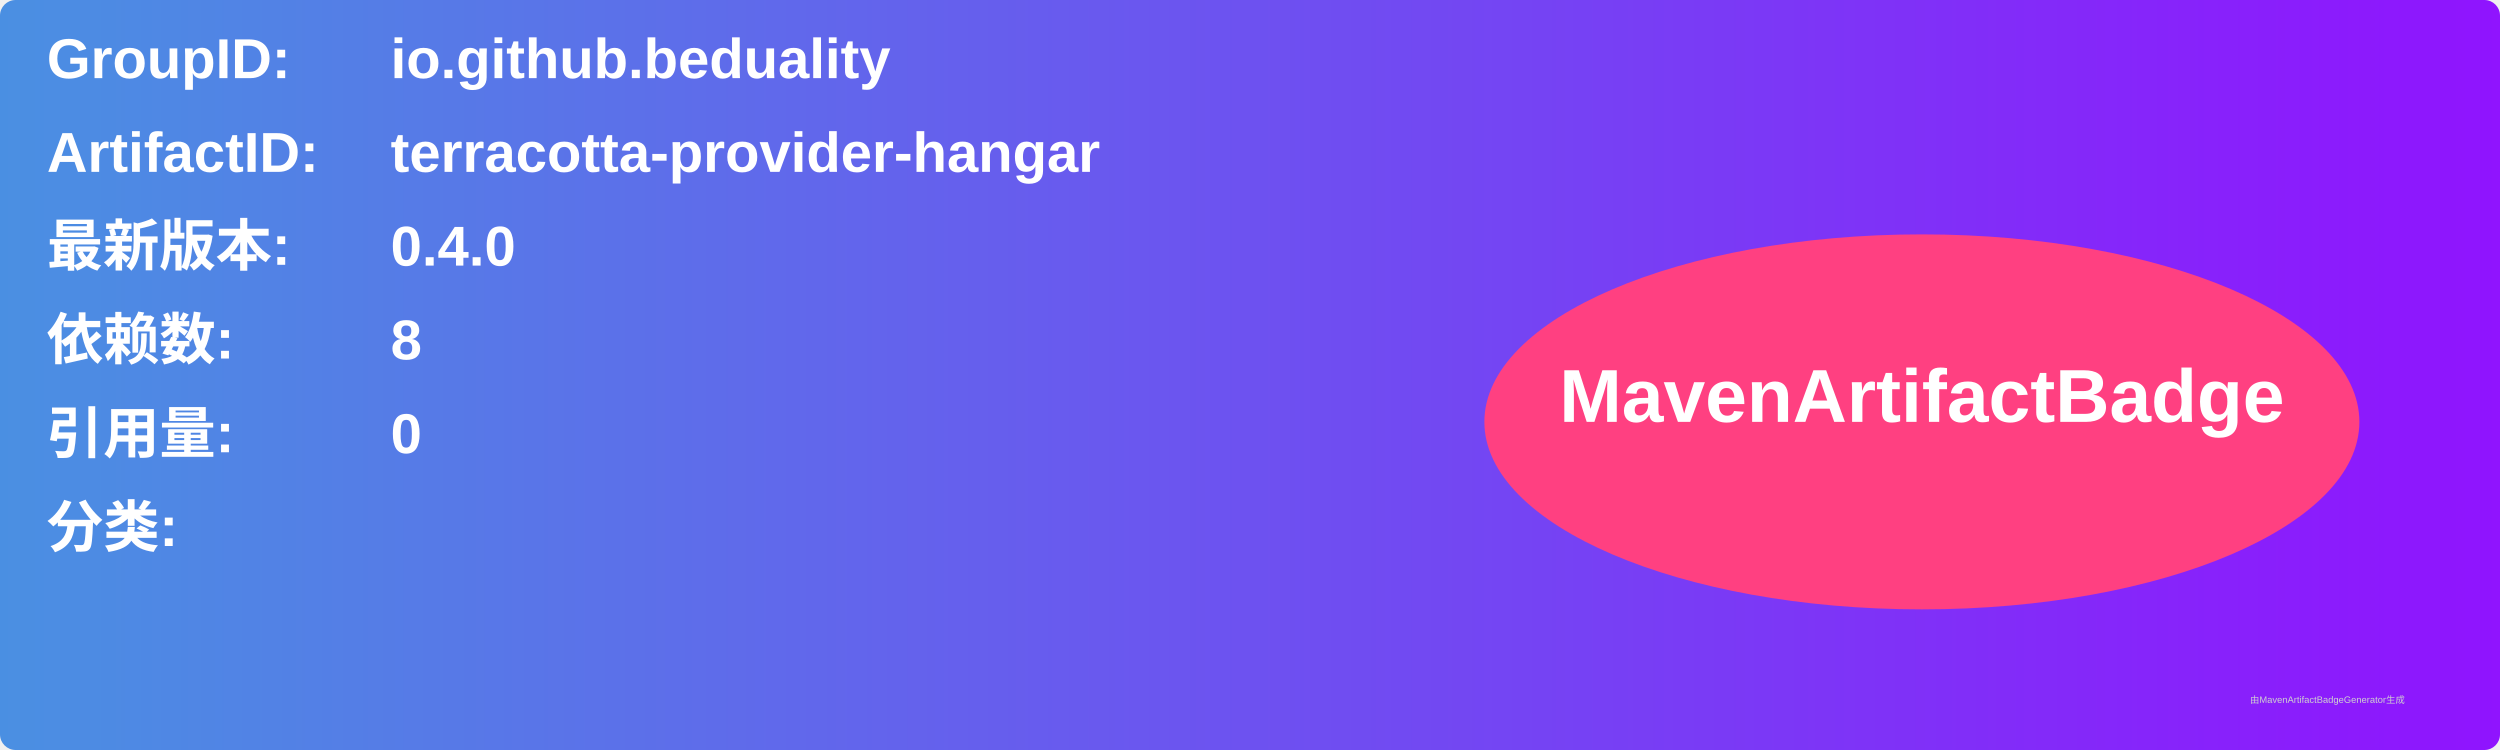
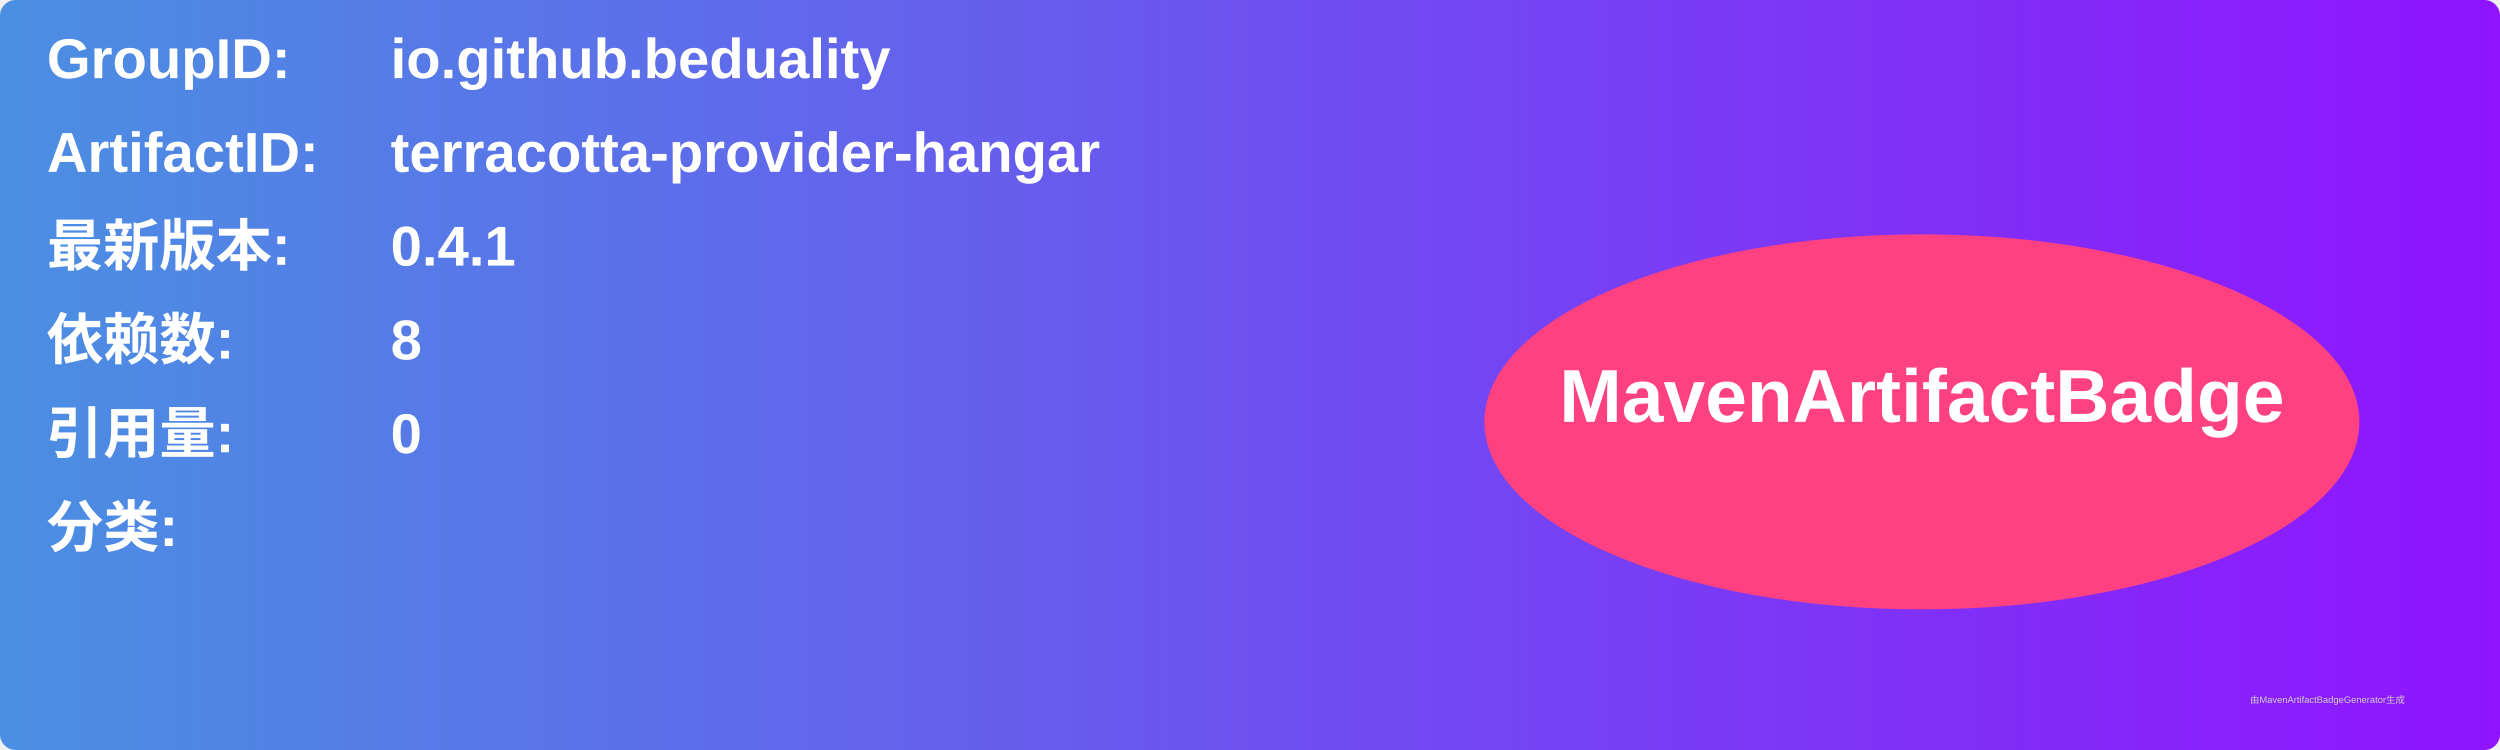
<svg xmlns="http://www.w3.org/2000/svg" width="800" height="240" viewBox="0 0 800 240">
  <linearGradient id="grad" x1="0%" y1="0%" x2="100%" y2="0%">
    <stop offset="0%" stop-color="#4a90e2" />
    <stop offset="100%" stop-color="#9013fe" />
  </linearGradient>
  <rect width="100%" height="100%" rx="5" ry="5" fill="url(#grad)" />
  <g transform="translate(15, 15)">
    <text x="0" y="10" font-family="Arial" font-size="18" fill="white" font-weight="bold" width="260">GroupID:</text>
    <text x="110" y="10" font-family="Arial" font-size="18" fill="white" font-weight="bold" width="460">io.github.beduality</text>
    <text x="0" y="40" font-family="Arial" font-size="18" fill="white" font-weight="bold" width="260">ArtifactID:</text>
    <text x="110" y="40" font-family="Arial" font-size="18" fill="white" font-weight="bold" width="460">terracotta-provider-hangar</text>
    <text x="0" y="70" font-family="Arial" font-size="18" fill="white" font-weight="bold">最新版本:</text>
    <text x="110" y="70" font-family="Arial" font-size="18" fill="white" font-weight="bold">
-       <tspan font-weight="bold">0.4.0</tspan>
+       <tspan font-weight="bold">0.4.1</tspan>
    </text>
    <text x="0" y="100" font-family="Arial" font-size="18" fill="white" font-weight="bold">依赖数: </text>
    <text x="110" y="100" font-family="Arial" font-size="18" fill="white">
      <tspan font-weight="bold">8</tspan>
    </text>
    <text x="0" y="130" font-family="Arial" font-size="18" fill="white" font-weight="bold">引用量: </text>
    <text x="110" y="130" font-family="Arial" font-size="18" fill="white">
      <tspan font-weight="bold">0</tspan>
    </text>
    <text x="0" y="160" font-family="Arial" font-size="18" fill="white" font-weight="bold">分类:</text>
    <text x="10" y="190" font-family="Arial" font-size="10" fill="white">
      <tspan font-weight="bold" />
    </text>
    <ellipse cx="600" cy="120" rx="140" ry="60" fill="#ff4081" />
    <text x="600" y="120" text-anchor="middle" font-family="Arial" font-size="24" fill="white" font-weight="bold">MavenArtifactBadge</text>
  </g>
  <text x="720" y="225" font-family="Arial" font-size="3" fill="#d0d0d0">由MavenArtifactBadgeGenerator生成</text>
</svg>
